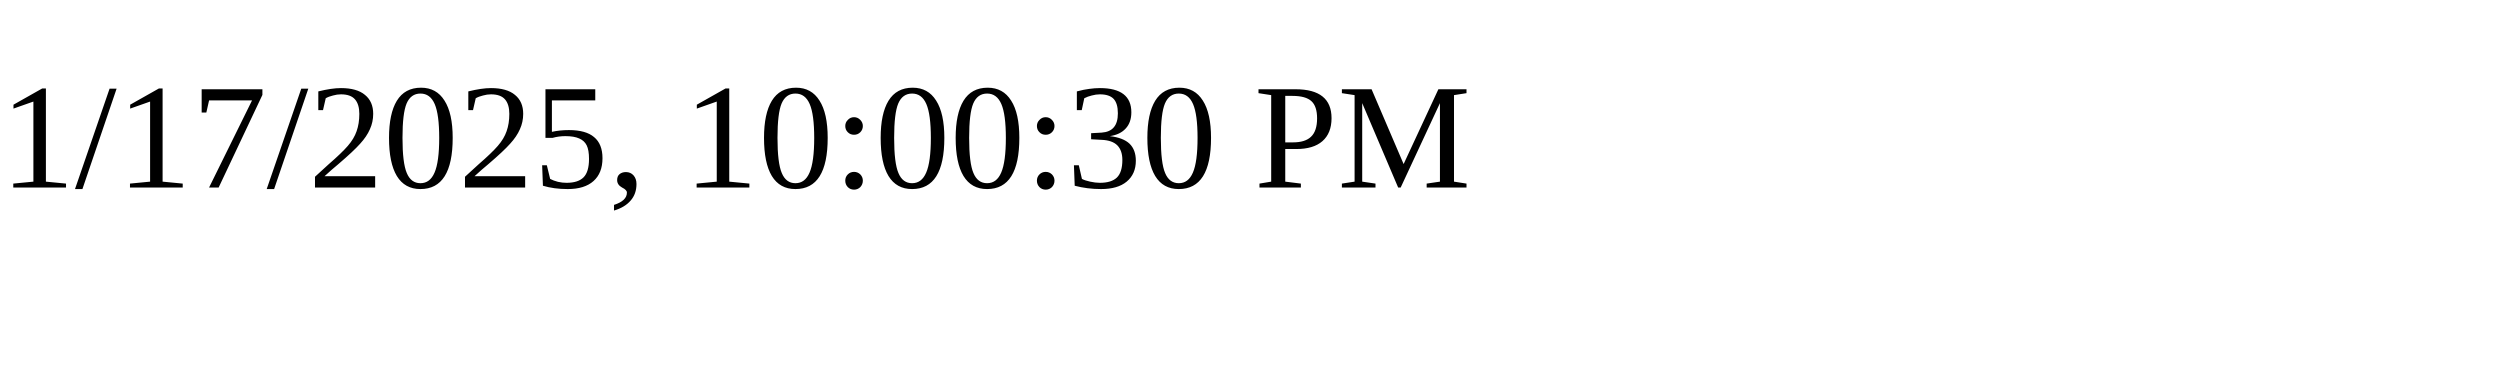
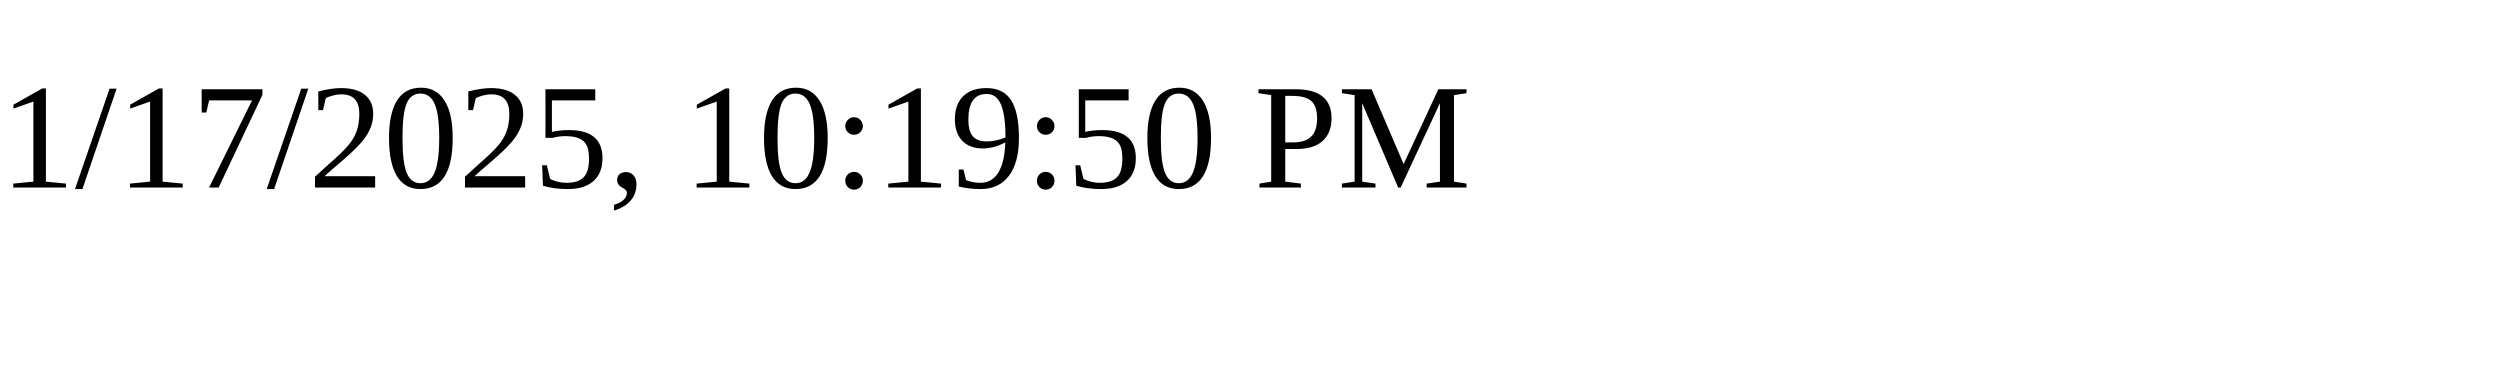
<svg xmlns="http://www.w3.org/2000/svg" height="30" width="200">
-   <text x="0" y="15">1/17/2025, 10:00:30 PM</text>
+   <text x="0" y="15">1/17/2025, 10:19:50 PM</text>
</svg>
